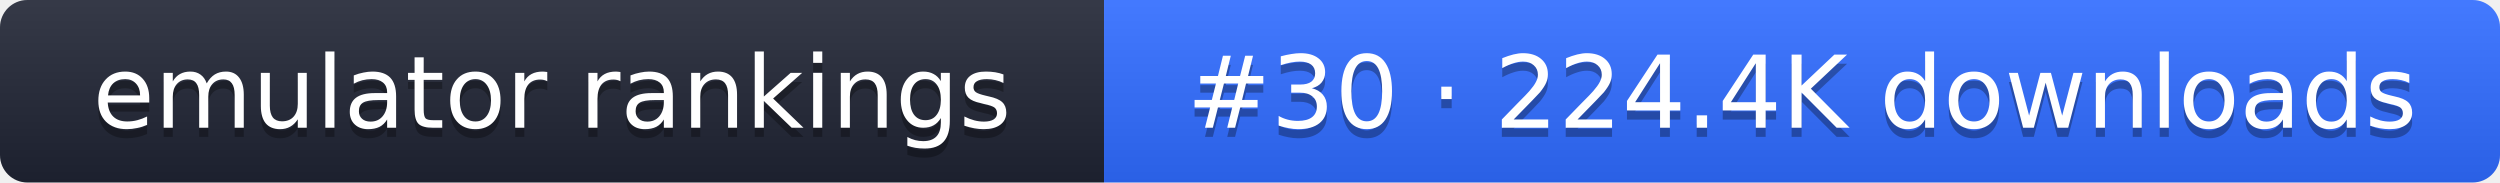
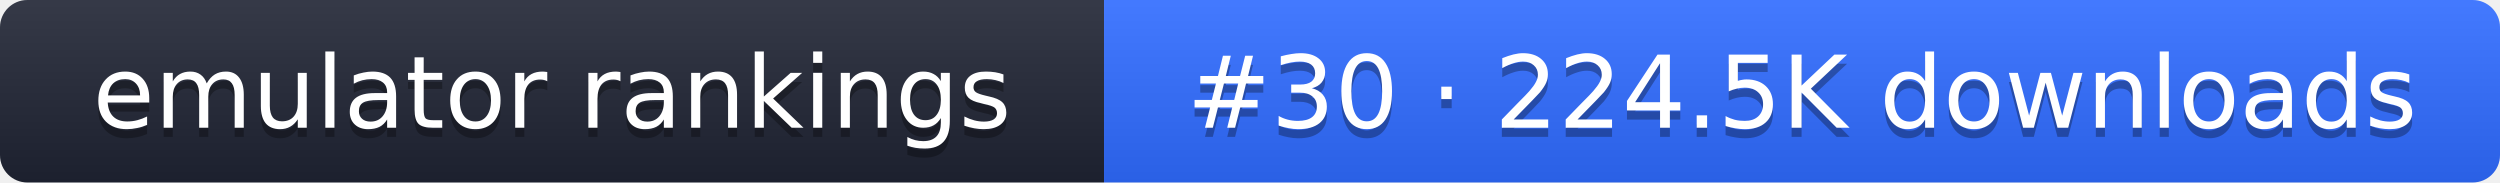
- <svg xmlns="http://www.w3.org/2000/svg" width="274" height="20" role="img" aria-label="emulator rankings: #30 · 224.4K downloads">
+ <svg xmlns="http://www.w3.org/2000/svg" width="274" height="20" role="img" aria-label="emulator rankings: #30 · 224.5K downloads">
  <linearGradient id="g" x2="0" y2="100%">
    <stop offset="0" stop-color="#fff" stop-opacity=".1" />
    <stop offset="1" stop-opacity=".1" />
  </linearGradient>
  <clipPath id="r">
    <rect width="274" height="20" rx="3" fill="#fff" />
  </clipPath>
  <g clip-path="url(#r)">
    <rect width="121" height="20" fill="#1f2433" />
    <rect x="121" width="153" height="20" fill="#2f6bff" />
    <rect width="274" height="20" fill="url(#g)" />
  </g>
  <g fill="#fff" text-anchor="middle" font-family="Verdana,DejaVu Sans,sans-serif" font-size="11">
    <text x="60.5" y="15" fill="#010101" fill-opacity=".3">emulator rankings</text>
    <text x="60.5" y="14">emulator rankings</text>
-     <text x="197.5" y="15" fill="#010101" fill-opacity=".3">#30 · 224.4K downloads</text>
-     <text x="197.5" y="14">#30 · 224.4K downloads</text>
+     <text x="197.5" y="15" fill="#010101" fill-opacity=".3">#30 · 224.5K downloads</text>
+     <text x="197.5" y="14">#30 · 224.5K downloads</text>
  </g>
</svg>
